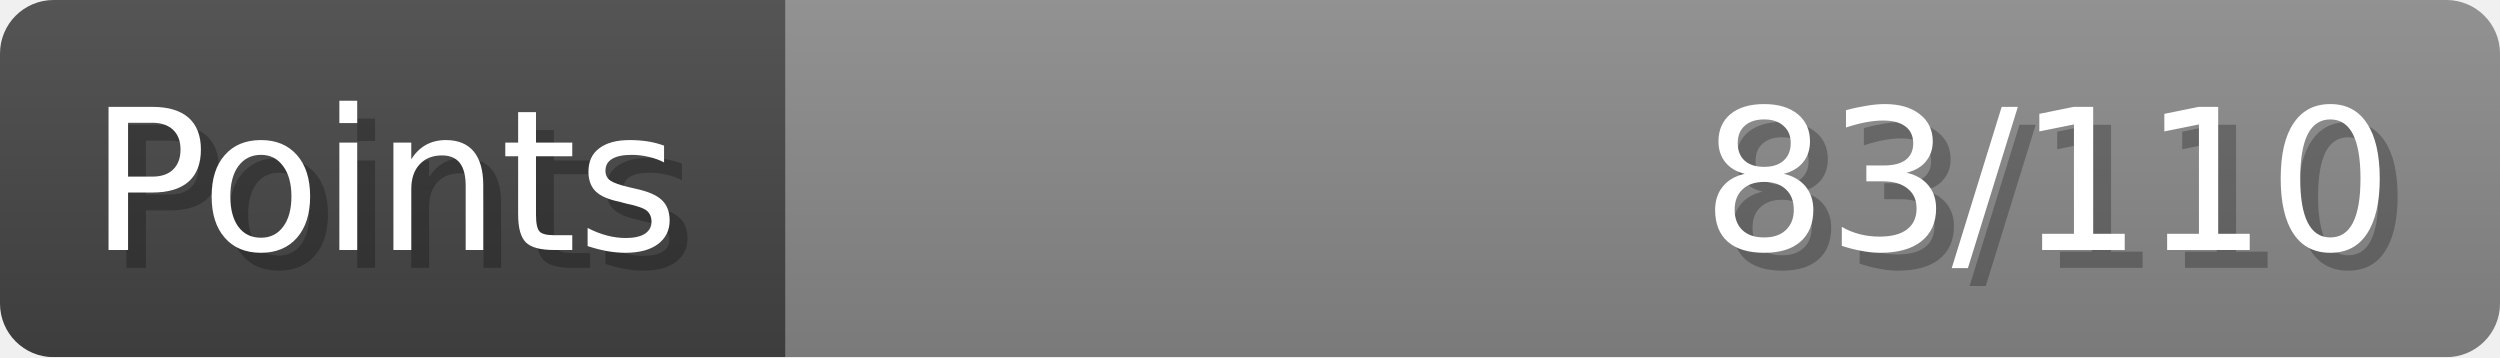
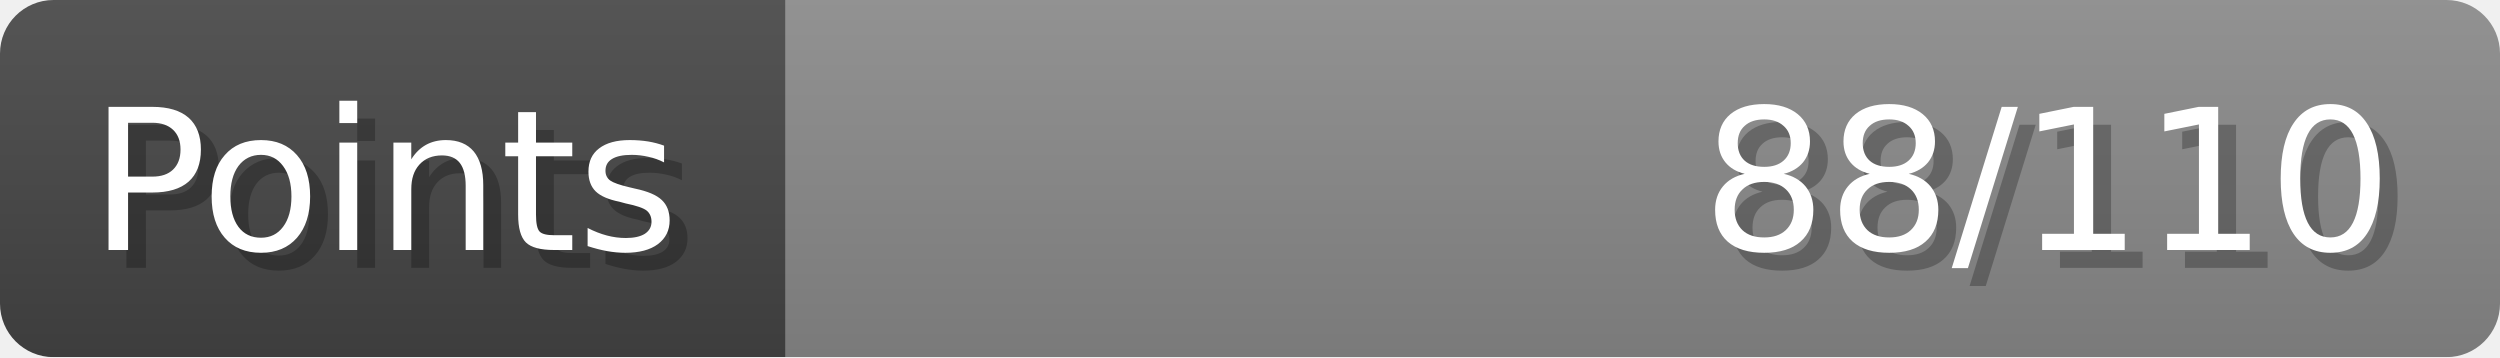
- <svg xmlns="http://www.w3.org/2000/svg" width="140px" height="20px" role="img" aria-label="Points: 83/110">
+ <svg xmlns="http://www.w3.org/2000/svg" width="140px" height="20px" role="img" aria-label="Points: 88/110">
  <linearGradient id="a" x2="0" y2="100%">
    <stop offset="0" stop-opacity=".1" stop-color="#EEE" />
    <stop offset="1" stop-opacity=".1" />
  </linearGradient>
  <mask id="m">
    <rect width="100%" height="100%" rx="3" fill="#FFF" />
  </mask>
  <g mask="url(#m)">
    <rect x="0" y="0" width="44" height="20" fill="#444" />
    <svg x="44" y="0" width="96" height="20">
      <rect width="100%" height="100%" fill="#888888" />
      <rect width="0%" height="100%" fill="#33CC11" transform="">
-         <animate attributeName="width" begin="0.5s" dur="600ms" from="0%" to="75%" repeatCount="1" fill="freeze" calcMode="spline" keyTimes="0; 1" keySplines="0.3, 0.61, 0.355, 1" />
+         <animate attributeName="width" begin="0.5s" dur="600ms" from="0%" to="80%" repeatCount="1" fill="freeze" calcMode="spline" keyTimes="0; 1" keySplines="0.3, 0.61, 0.355, 1" />
      </rect>
    </svg>
    <rect width="140" height="20" fill="url(#a)" />
  </g>
  <g aria-hidden="true" font-size="11" font-family="Verdana, DejaVu Sans, sans-serif" fill="#FFFFFF">
    <text x="6" y="15" fill="#000" opacity="0.25">Points</text>
    <text x="5" y="14">Points</text>
-     <text x="135" y="15" fill="#000" opacity="0.25" text-anchor="end">83/110</text>
-     <text x="134" y="14" text-anchor="end">83/110</text>
+     <text x="135" y="15" fill="#000" opacity="0.25" text-anchor="end">88/110</text>
+     <text x="134" y="14" text-anchor="end">88/110</text>
  </g>
</svg>
